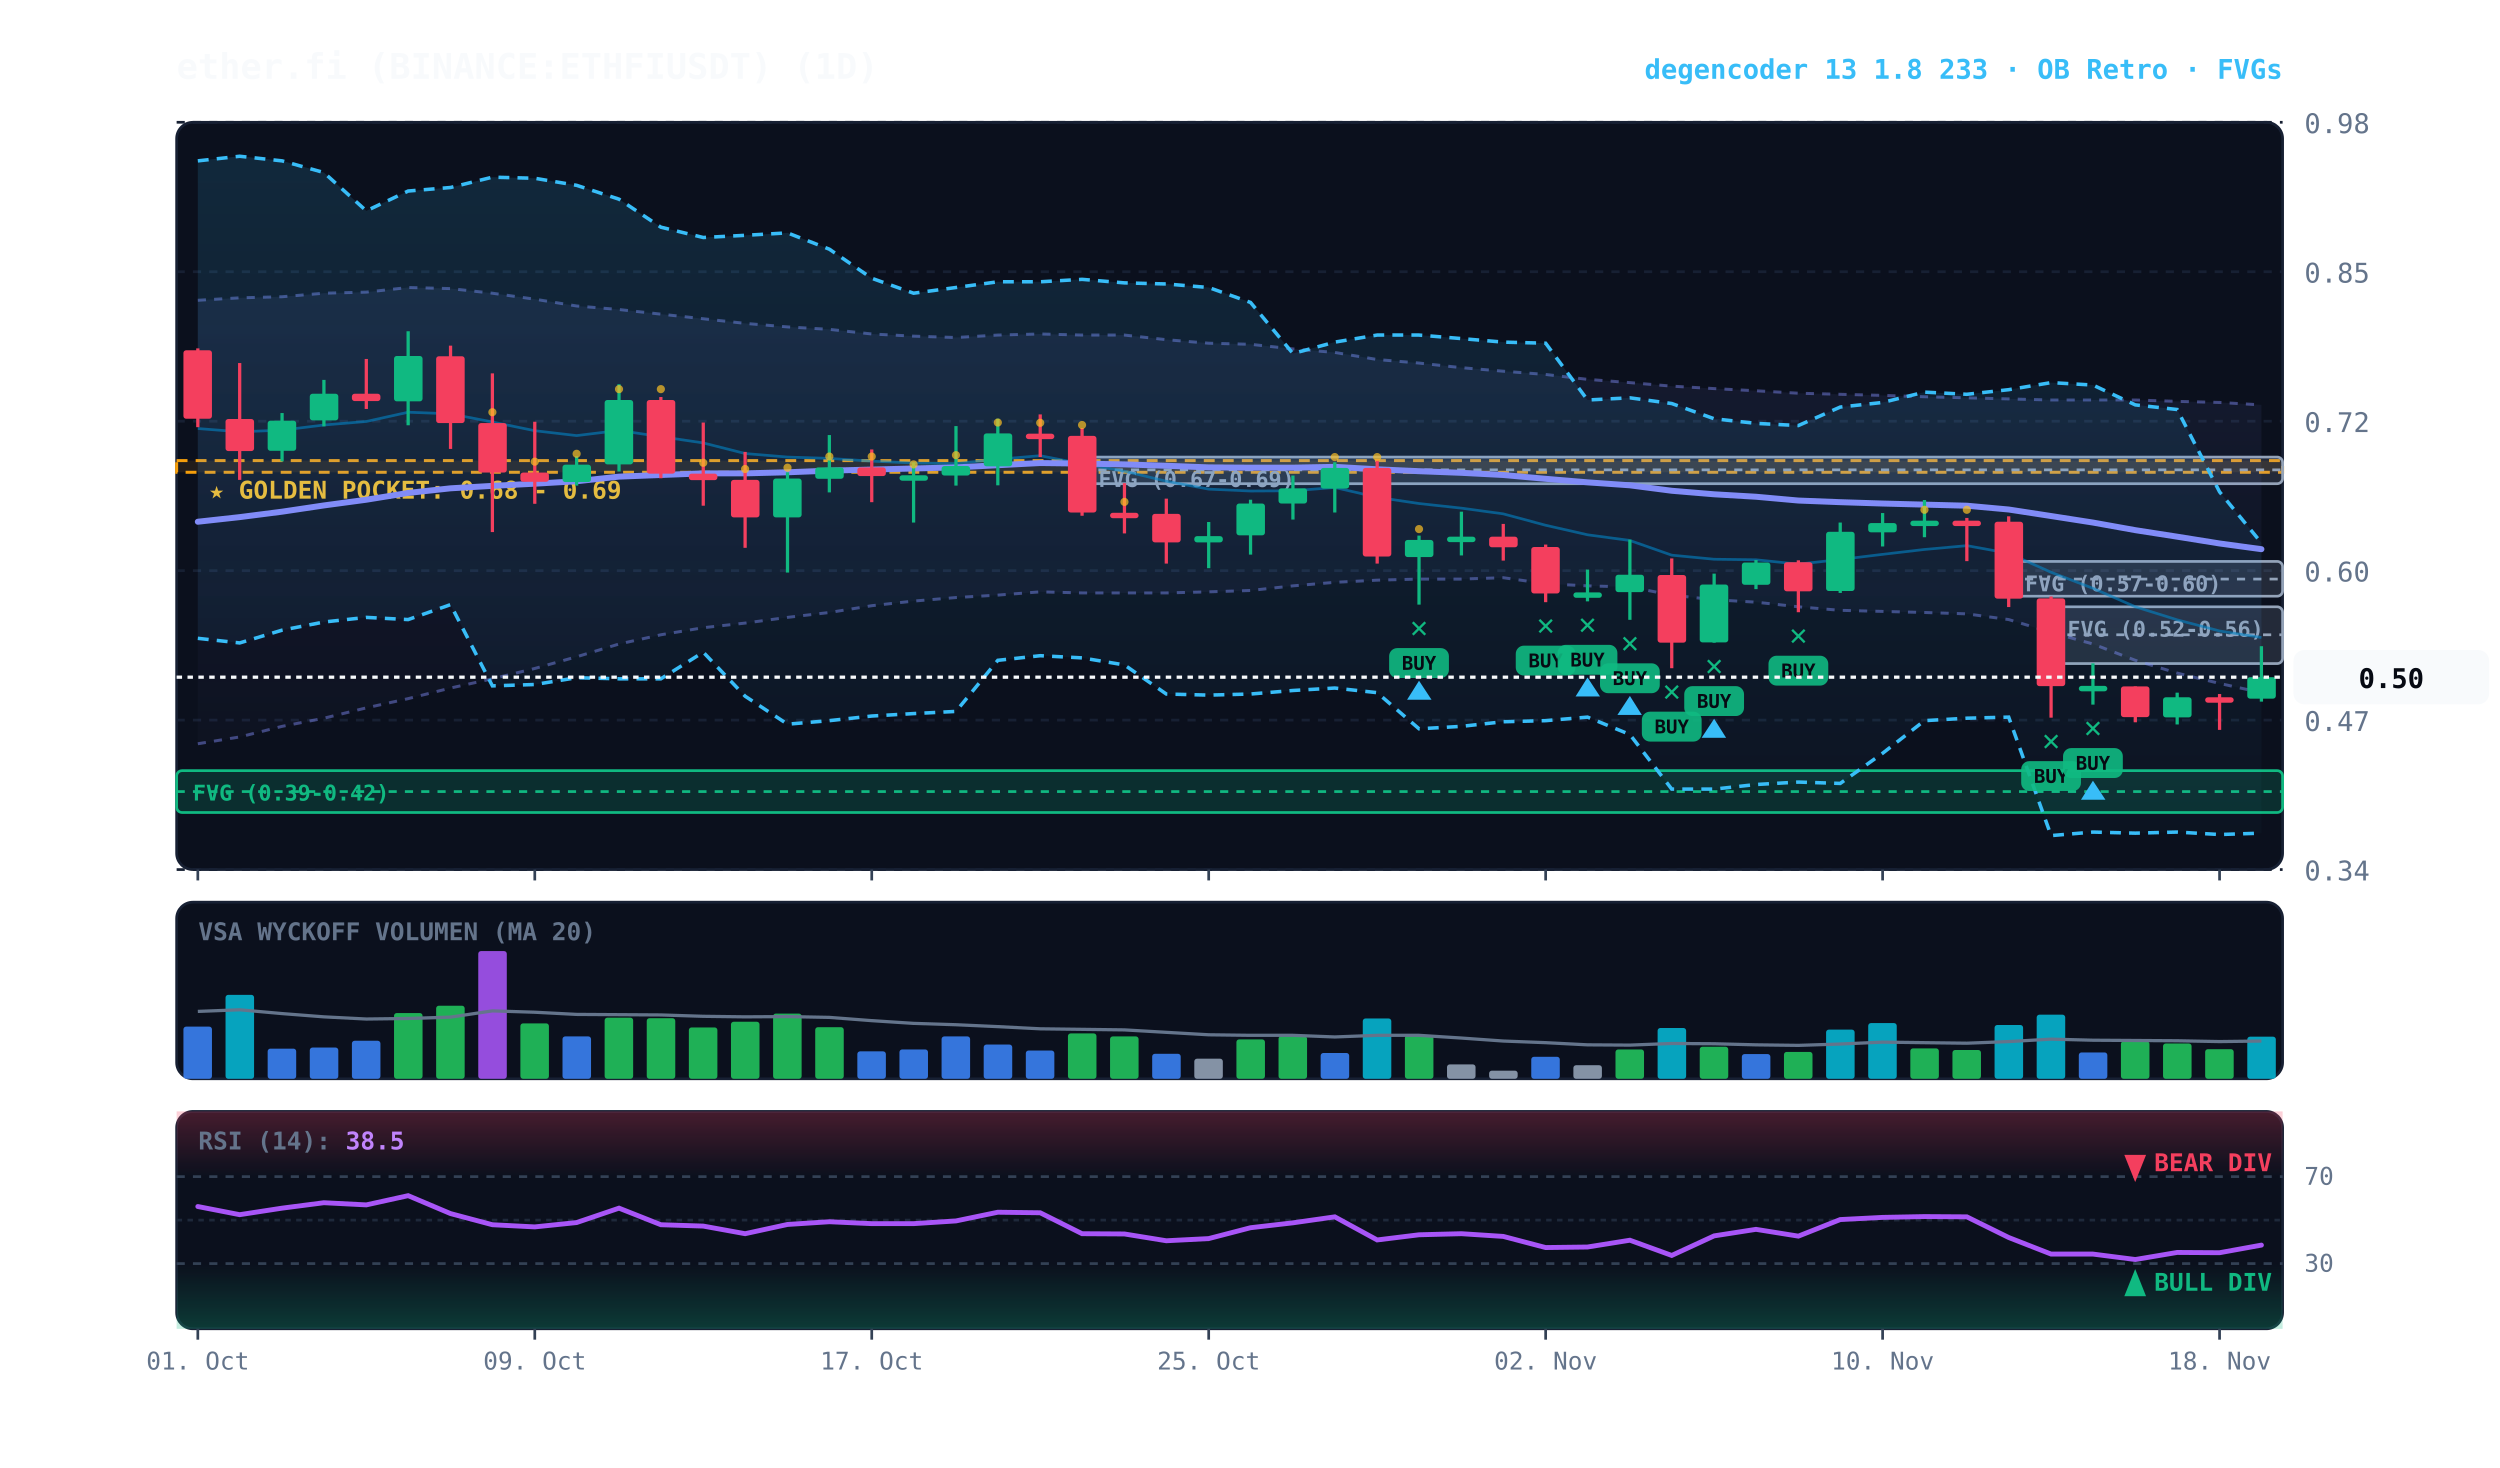
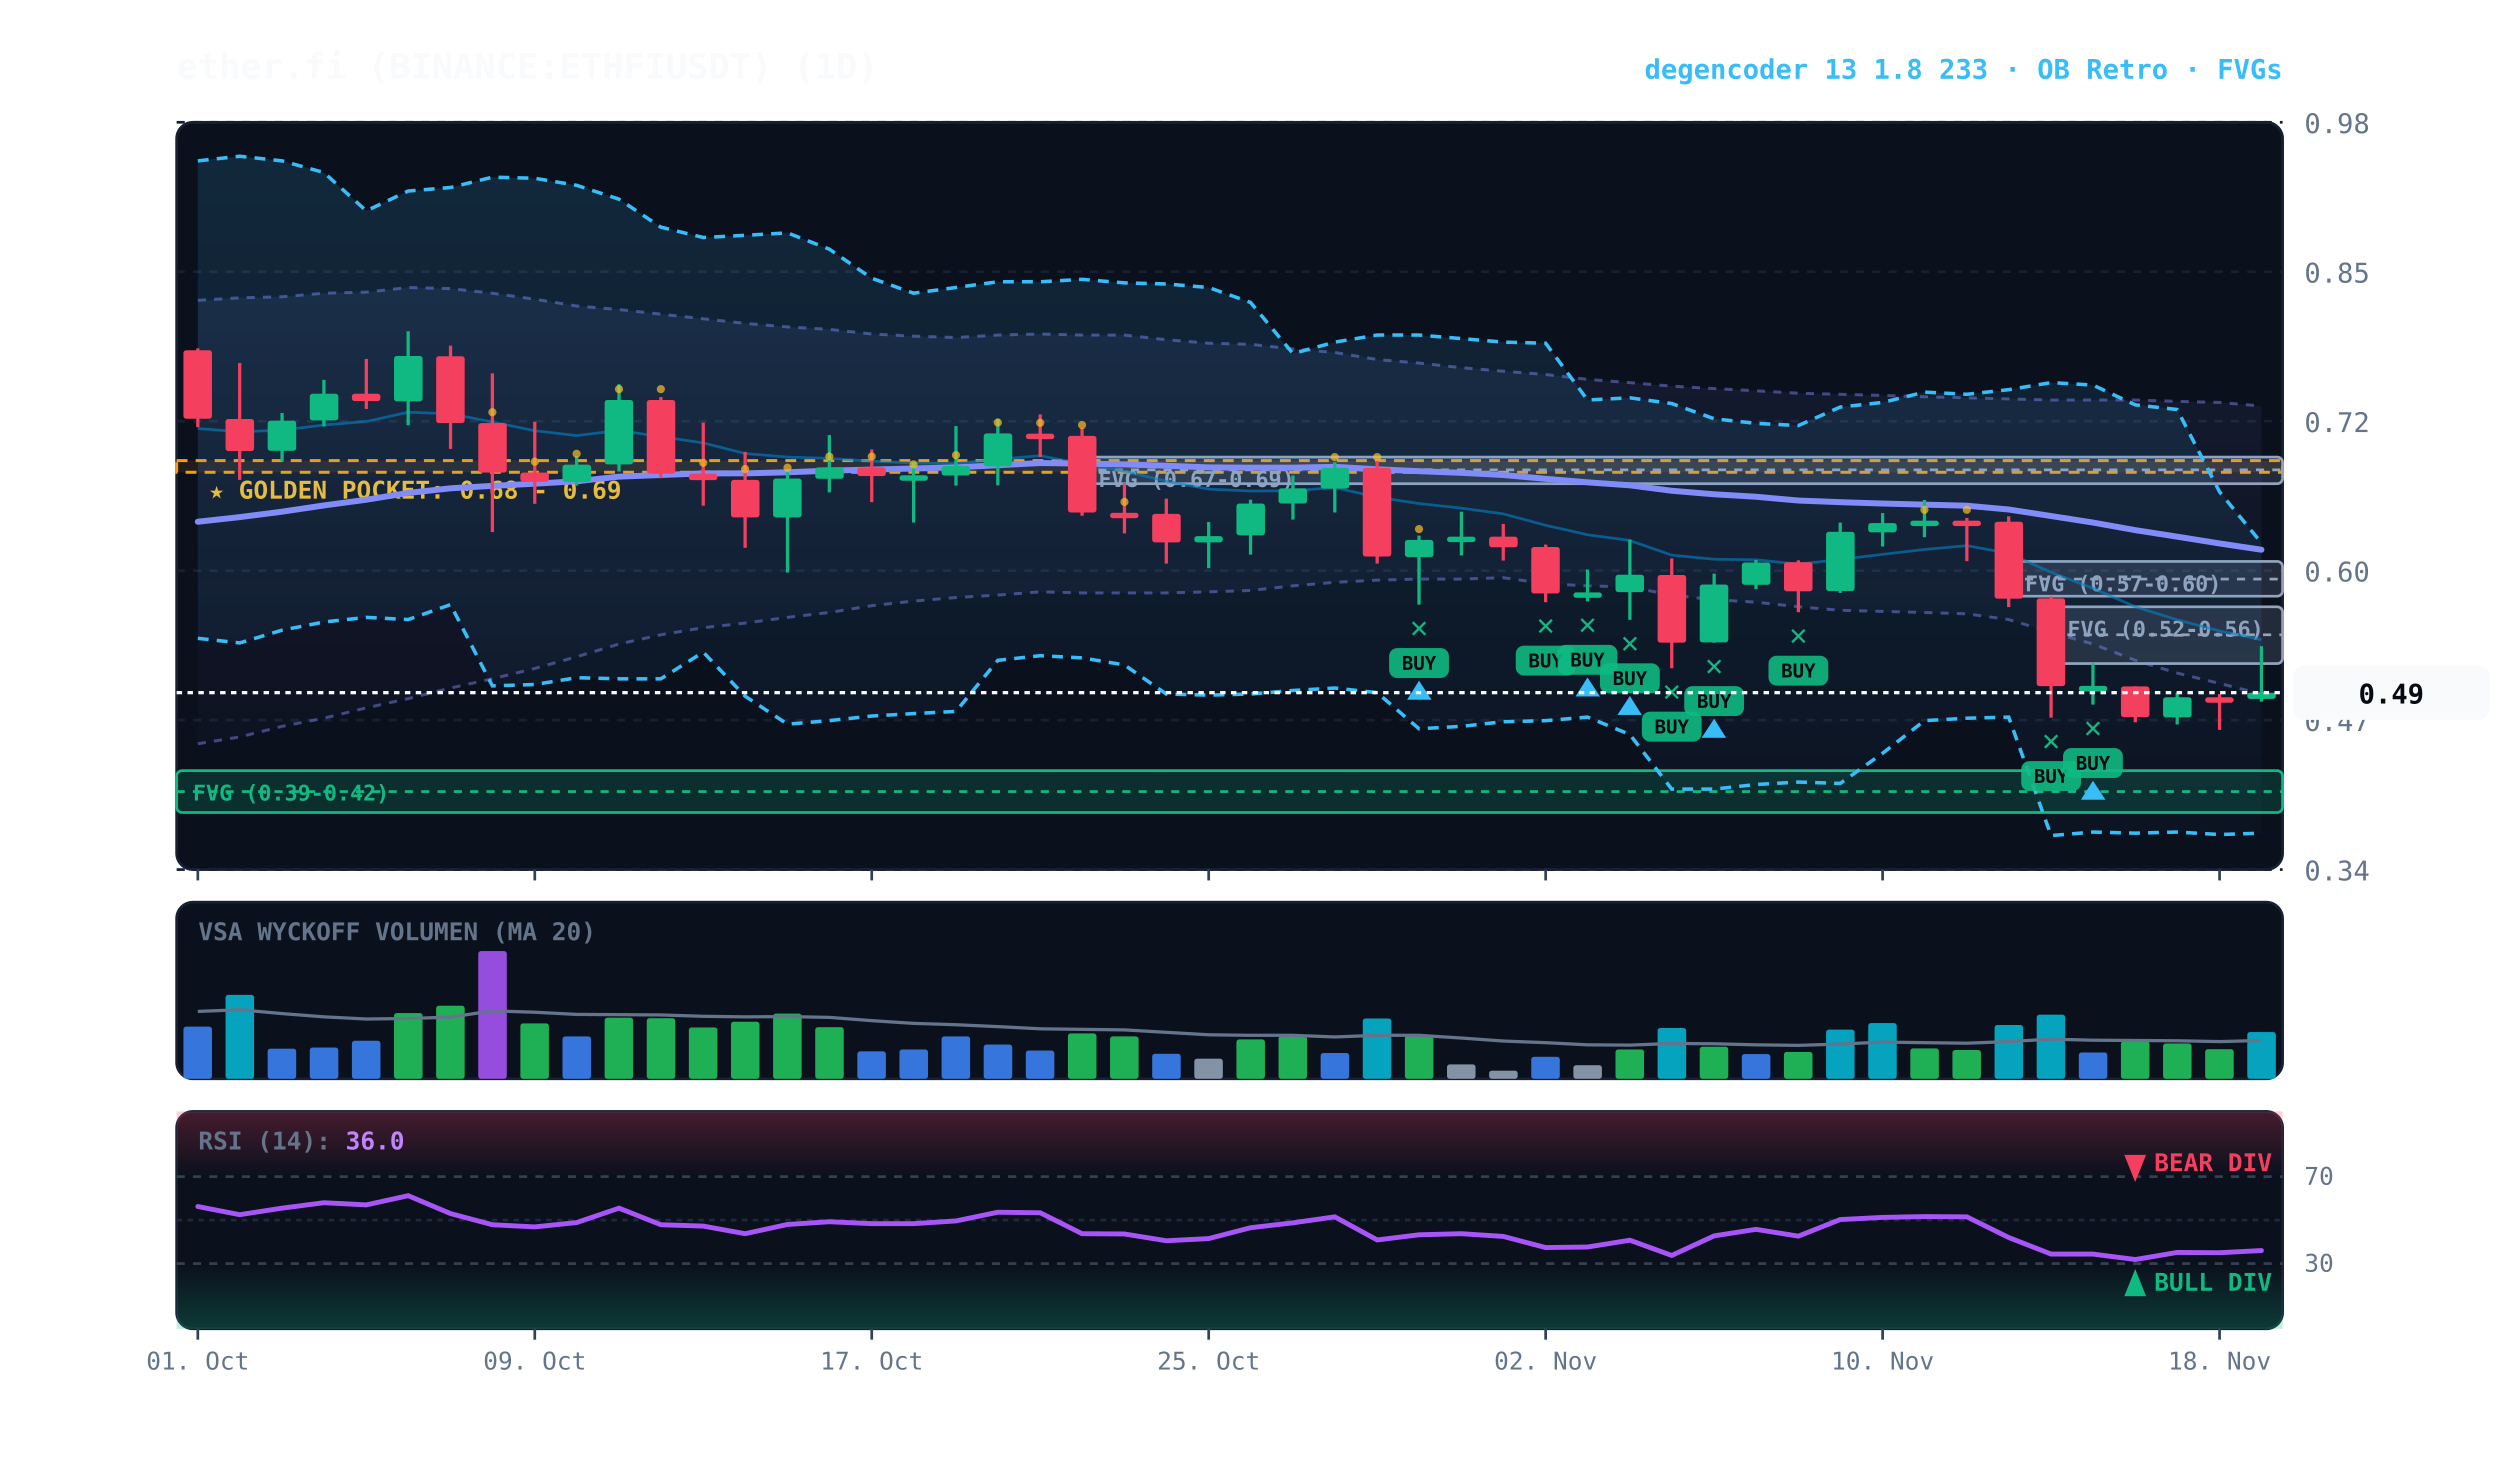
<svg xmlns="http://www.w3.org/2000/svg" viewBox="0 0 920 540" width="100%" height="100%" style="background:#070a13; font-family:'JetBrains Mono', monospace;">
  <defs>
    <linearGradient id="cloud-grad" x1="0%" y1="0%" x2="0%" y2="100%">
      <stop offset="0%" stop-color="#38bdf8" stop-opacity="0.14" />
      <stop offset="100%" stop-color="#38bdf8" stop-opacity="0.02" />
    </linearGradient>
    <linearGradient id="rfe-cloud" x1="0%" y1="0%" x2="0%" y2="100%">
      <stop offset="0%" stop-color="#818cf8" stop-opacity="0.09" />
      <stop offset="100%" stop-color="#818cf8" stop-opacity="0.02" />
    </linearGradient>
    <linearGradient id="rsi-overbought" x1="0%" y1="0%" x2="0%" y2="100%">
      <stop offset="0%" stop-color="#f43f5e" stop-opacity="0.25" />
      <stop offset="100%" stop-color="#f43f5e" stop-opacity="0.0" />
    </linearGradient>
    <linearGradient id="rsi-oversold" x1="0%" y1="0%" x2="0%" y2="100%">
      <stop offset="0%" stop-color="#10b981" stop-opacity="0.0" />
      <stop offset="100%" stop-color="#10b981" stop-opacity="0.25" />
    </linearGradient>
  </defs>
  <rect x="65" y="45" width="775" height="275" fill="#0b101d" rx="6" stroke="#172033" stroke-width="1" />
  <rect x="65" y="332" width="775" height="65" fill="#0b101d" rx="6" stroke="#172033" stroke-width="1" />
  <rect x="65" y="409" width="775" height="80" fill="#0b101d" rx="6" stroke="#172033" stroke-width="1" />
  <line x1="65" y1="320.0" x2="840" y2="320.0" stroke="#172033" stroke-dasharray="3,3" stroke-width="1" />
  <text x="848" y="324.0" fill="#64748b" font-size="10" text-anchor="start">0.34</text>
  <line x1="65" y1="265.0" x2="840" y2="265.0" stroke="#172033" stroke-dasharray="3,3" stroke-width="1" />
  <text x="848" y="269.0" fill="#64748b" font-size="10" text-anchor="start">0.47</text>
  <line x1="65" y1="210.0" x2="840" y2="210.0" stroke="#172033" stroke-dasharray="3,3" stroke-width="1" />
  <text x="848" y="214.0" fill="#64748b" font-size="10" text-anchor="start">0.60</text>
  <line x1="65" y1="155.0" x2="840" y2="155.0" stroke="#172033" stroke-dasharray="3,3" stroke-width="1" />
  <text x="848" y="159.0" fill="#64748b" font-size="10" text-anchor="start">0.72</text>
  <line x1="65" y1="100.0" x2="840" y2="100.0" stroke="#172033" stroke-dasharray="3,3" stroke-width="1" />
  <text x="848" y="104.0" fill="#64748b" font-size="10" text-anchor="start">0.85</text>
  <line x1="65" y1="45.0" x2="840" y2="45.0" stroke="#172033" stroke-dasharray="3,3" stroke-width="1" />
  <text x="848" y="49.0" fill="#64748b" font-size="10" text-anchor="start">0.98</text>
  <rect x="65" y="169.5" width="775" height="4.3" fill="rgba(245, 158, 11, 0.10)" stroke="#f59e0b" stroke-dasharray="4,3" stroke-width="1.1" />
  <text x="77" y="183.5" fill="#fbbf24" font-size="9" font-weight="bold">★ GOLDEN POCKET: 0.68 - 0.69</text>
  <rect x="754.8" y="223.3" width="85.2" height="20.9" fill="rgba(148, 163, 184, 0.18)" stroke="#94a3b8" stroke-width="1" rx="2" />
  <line x1="754.8" y1="233.6" x2="840" y2="233.6" stroke="#94a3b8" stroke-dasharray="3,3" stroke-width="1" />
  <text x="760.8" y="234.3" fill="#94a3b8" font-size="8" font-weight="bold">FVG (0.52-0.56)</text>
  <rect x="739.2" y="206.6" width="100.8" height="12.8" fill="rgba(148, 163, 184, 0.18)" stroke="#94a3b8" stroke-width="1" rx="2" />
  <line x1="739.2" y1="213.1" x2="840" y2="213.1" stroke="#94a3b8" stroke-dasharray="3,3" stroke-width="1" />
  <text x="745.2" y="217.6" fill="#94a3b8" font-size="8" font-weight="bold">FVG (0.57-0.60)</text>
  <rect x="398.2" y="168.2" width="441.8" height="9.8" fill="rgba(148, 163, 184, 0.18)" stroke="#94a3b8" stroke-width="1" rx="2" />
  <line x1="398.2" y1="172.9" x2="840" y2="172.9" stroke="#94a3b8" stroke-dasharray="3,3" stroke-width="1" />
  <text x="404.2" y="179.2" fill="#94a3b8" font-size="8" font-weight="bold">FVG (0.67-0.69)</text>
  <rect x="65.0" y="283.6" width="775.0" height="15.4" fill="rgba(16, 185, 129, 0.18)" stroke="#10b981" stroke-width="1" rx="2" />
  <line x1="65.0" y1="291.3" x2="840" y2="291.3" stroke="#10b981" stroke-dasharray="3,3" stroke-width="1" />
  <text x="71.0" y="294.6" fill="#10b981" font-size="8" font-weight="bold">FVG (0.39-0.42)</text>
-   <polygon points="72.8,110.5 88.2,109.6 103.8,109.2 119.2,107.9 134.8,107.5 150.2,105.8 165.8,106.2 181.2,107.9 196.8,110.1 212.2,112.6 227.8,113.9 243.2,115.6 258.8,117.3 274.2,119.0 289.8,120.3 305.2,121.2 320.8,122.9 336.2,123.7 351.8,124.2 367.2,123.3 382.8,122.9 398.2,123.3 413.8,123.3 429.2,125.0 444.8,126.3 460.2,126.7 475.8,128.4 491.2,129.7 506.8,132.3 522.2,133.6 537.8,135.3 553.2,136.6 568.8,137.8 584.2,139.6 599.8,140.8 615.2,142.1 630.8,143.0 646.2,143.8 661.8,144.7 677.2,145.1 692.8,145.5 708.2,146.0 723.8,146.4 739.2,146.8 754.8,147.2 770.2,147.2 785.8,147.2 801.2,147.7 816.8,148.1 832.2,149.0 832.2,254.9 816.8,251.5 801.2,247.7 785.8,243.0 770.2,237.0 754.8,232.7 739.2,228.0 723.8,225.9 708.2,225.4 692.8,225.0 677.2,224.6 661.8,223.3 646.2,221.6 630.8,220.7 615.2,219.0 599.8,216.0 584.2,215.6 568.8,214.8 553.2,212.6 537.8,213.1 522.2,213.1 506.8,213.5 491.2,214.3 475.8,215.6 460.2,217.3 444.8,217.8 429.2,218.2 413.8,218.2 398.2,218.2 382.8,217.8 367.2,219.0 351.8,219.9 336.2,221.2 320.8,222.9 305.2,225.4 289.8,227.2 274.2,229.3 258.8,231.0 243.2,233.6 227.8,237.0 212.2,241.7 196.8,246.0 181.2,249.8 165.8,253.2 150.2,257.1 134.8,260.5 119.2,264.3 103.8,267.3 88.2,271.2 72.8,273.7" fill="url(#rfe-cloud)" />
-   <polyline points="72.8,110.5 88.2,109.6 103.8,109.2 119.2,107.9 134.8,107.5 150.2,105.8 165.8,106.2 181.2,107.9 196.8,110.1 212.2,112.6 227.8,113.9 243.2,115.6 258.8,117.3 274.2,119.0 289.8,120.3 305.2,121.2 320.8,122.9 336.2,123.7 351.8,124.2 367.2,123.3 382.8,122.9 398.2,123.3 413.8,123.3 429.2,125.0 444.8,126.3 460.2,126.7 475.8,128.4 491.2,129.7 506.8,132.3 522.2,133.6 537.8,135.3 553.2,136.6 568.8,137.8 584.2,139.6 599.8,140.8 615.2,142.1 630.8,143.0 646.2,143.8 661.8,144.7 677.2,145.1 692.8,145.5 708.2,146.0 723.8,146.4 739.2,146.8 754.8,147.2 770.2,147.2 785.8,147.2 801.2,147.7 816.8,148.1 832.2,149.0" fill="none" stroke="#818cf8" stroke-width="1.1" stroke-opacity="0.45" stroke-dasharray="3,3" />
-   <polyline points="72.8,273.7 88.2,271.2 103.8,267.3 119.2,264.3 134.8,260.5 150.2,257.1 165.8,253.2 181.2,249.8 196.8,246.0 212.2,241.7 227.8,237.0 243.2,233.6 258.8,231.0 274.2,229.3 289.8,227.2 305.2,225.4 320.8,222.9 336.2,221.2 351.8,219.9 367.2,219.0 382.8,217.8 398.2,218.2 413.8,218.2 429.2,218.2 444.8,217.8 460.2,217.3 475.8,215.6 491.2,214.3 506.8,213.5 522.2,213.1 537.8,213.1 553.2,212.6 568.8,214.8 584.2,215.6 599.8,216.0 615.2,219.0 630.8,220.7 646.2,221.6 661.8,223.3 677.2,224.6 692.8,225.0 708.2,225.4 723.8,225.9 739.2,228.0 754.8,232.7 770.2,237.0 785.8,243.0 801.2,247.7 816.8,251.5 832.2,254.9" fill="none" stroke="#818cf8" stroke-width="1.1" stroke-opacity="0.45" stroke-dasharray="3,3" />
+   <polygon points="72.8,110.5 88.2,109.6 103.8,109.2 119.2,107.9 134.8,107.5 150.2,105.8 165.8,106.2 181.2,107.9 196.8,110.1 212.2,112.6 227.8,113.9 243.2,115.6 258.8,117.3 274.2,119.0 289.8,120.3 305.2,121.2 320.8,122.9 336.2,123.7 351.8,124.2 367.2,123.3 382.8,122.9 398.2,123.3 413.8,123.3 429.2,125.0 444.8,126.3 460.2,126.7 475.8,128.4 491.2,129.7 506.8,132.3 522.2,133.6 537.8,135.3 553.2,136.6 568.8,137.8 584.2,139.6 599.8,140.8 615.2,142.1 630.8,143.0 646.2,143.8 661.8,144.7 677.2,145.1 692.8,145.5 708.2,146.0 723.8,146.4 739.2,146.8 754.8,147.2 770.2,147.2 785.8,147.2 801.2,147.7 816.8,148.1 832.2,149.4 832.2,255.4 816.8,251.5 801.2,247.7 785.8,243.0 770.2,237.0 754.8,232.7 739.2,228.0 723.8,225.9 708.2,225.4 692.8,225.0 677.2,224.6 661.8,223.3 646.2,221.6 630.8,220.7 615.2,219.0 599.8,216.0 584.2,215.6 568.8,214.8 553.2,212.6 537.8,213.1 522.2,213.1 506.8,213.5 491.2,214.3 475.8,215.6 460.2,217.3 444.8,217.8 429.2,218.2 413.8,218.2 398.2,218.2 382.8,217.8 367.2,219.0 351.8,219.9 336.2,221.2 320.8,222.9 305.2,225.4 289.8,227.2 274.2,229.3 258.8,231.0 243.2,233.6 227.8,237.0 212.2,241.7 196.8,246.0 181.2,249.8 165.8,253.2 150.2,257.1 134.8,260.5 119.2,264.3 103.8,267.3 88.2,271.2 72.8,273.7" fill="url(#rfe-cloud)" />
+   <polyline points="72.8,110.5 88.2,109.6 103.8,109.2 119.2,107.9 134.8,107.5 150.2,105.8 165.8,106.2 181.2,107.9 196.8,110.1 212.2,112.6 227.8,113.9 243.2,115.6 258.8,117.3 274.2,119.0 289.8,120.3 305.2,121.2 320.8,122.9 336.2,123.7 351.8,124.2 367.2,123.3 382.8,122.9 398.2,123.3 413.8,123.3 429.2,125.0 444.8,126.3 460.2,126.7 475.8,128.4 491.2,129.7 506.8,132.3 522.2,133.6 537.8,135.3 553.2,136.6 568.8,137.8 584.2,139.6 599.8,140.8 615.2,142.1 630.8,143.0 646.2,143.8 661.8,144.7 677.2,145.1 692.8,145.5 708.2,146.0 723.8,146.4 739.2,146.8 754.8,147.2 770.2,147.2 785.8,147.2 801.2,147.7 816.8,148.1 832.2,149.4" fill="none" stroke="#818cf8" stroke-width="1.1" stroke-opacity="0.45" stroke-dasharray="3,3" />
+   <polyline points="72.8,273.7 88.2,271.2 103.8,267.3 119.2,264.3 134.8,260.5 150.2,257.1 165.8,253.2 181.2,249.8 196.8,246.0 212.2,241.7 227.8,237.0 243.2,233.6 258.8,231.0 274.2,229.3 289.8,227.2 305.2,225.4 320.8,222.9 336.2,221.2 351.8,219.9 367.2,219.0 382.8,217.8 398.2,218.2 413.8,218.2 429.2,218.2 444.8,217.8 460.2,217.3 475.8,215.6 491.2,214.3 506.8,213.5 522.2,213.1 537.8,213.1 553.2,212.6 568.8,214.8 584.2,215.6 599.8,216.0 615.2,219.0 630.8,220.7 646.2,221.6 661.8,223.3 677.2,224.6 692.8,225.0 708.2,225.4 723.8,225.9 739.2,228.0 754.8,232.7 770.2,237.0 785.8,243.0 801.2,247.7 816.8,251.5 832.2,255.4" fill="none" stroke="#818cf8" stroke-width="1.1" stroke-opacity="0.45" stroke-dasharray="3,3" />
  <polygon points="72.8,59.2 88.2,57.5 103.8,59.2 119.2,63.5 134.8,77.6 150.2,70.3 165.8,69.0 181.2,65.2 196.8,65.6 212.2,68.2 227.8,73.3 243.2,83.6 258.8,87.4 274.2,86.6 289.8,85.7 305.2,91.7 320.8,102.4 336.2,107.9 351.8,105.8 367.2,103.7 382.8,103.7 398.2,102.8 413.8,104.1 429.2,104.5 444.8,105.8 460.2,111.3 475.8,130.1 491.2,125.9 506.8,123.3 522.2,123.3 537.8,124.6 553.2,125.9 568.8,126.3 584.2,147.2 599.8,146.4 615.2,148.5 630.8,154.1 646.2,155.8 661.8,156.6 677.2,149.8 692.8,148.1 708.2,144.3 723.8,145.1 739.2,143.4 754.8,140.8 770.2,141.7 785.8,149.0 801.2,150.7 816.8,181.0 832.2,199.8 832.2,306.6 816.8,307.1 801.2,306.2 785.8,306.6 770.2,306.2 754.8,307.5 739.2,263.9 723.8,264.3 708.2,265.2 692.8,277.2 677.2,288.3 661.8,287.8 646.2,288.7 630.8,290.4 615.2,290.4 599.8,270.3 584.2,263.9 568.8,265.2 553.2,265.6 537.8,267.3 522.2,268.2 506.8,254.9 491.2,253.2 475.8,254.1 460.2,255.4 444.8,255.8 429.2,255.4 413.8,244.7 398.2,242.1 382.8,241.3 367.2,243.0 351.8,261.8 336.2,262.6 320.8,263.5 305.2,265.2 289.8,266.5 274.2,256.2 258.8,240.0 243.2,249.8 227.8,249.8 212.2,249.4 196.8,251.9 181.2,252.4 165.8,222.5 150.2,228.0 134.8,227.2 119.2,228.9 103.8,231.9 88.2,236.6 72.8,234.9" fill="url(#cloud-grad)" />
  <polyline points="72.8,59.2 88.2,57.5 103.8,59.2 119.2,63.5 134.8,77.6 150.2,70.3 165.8,69.0 181.2,65.2 196.8,65.6 212.2,68.2 227.8,73.3 243.2,83.6 258.8,87.4 274.2,86.6 289.8,85.7 305.2,91.7 320.8,102.4 336.2,107.9 351.8,105.8 367.2,103.7 382.8,103.7 398.2,102.8 413.8,104.1 429.2,104.5 444.8,105.8 460.2,111.3 475.8,130.1 491.2,125.9 506.8,123.3 522.2,123.3 537.8,124.6 553.2,125.9 568.8,126.3 584.2,147.2 599.8,146.4 615.2,148.5 630.8,154.1 646.2,155.8 661.8,156.6 677.2,149.8 692.8,148.1 708.2,144.3 723.8,145.1 739.2,143.4 754.8,140.8 770.2,141.7 785.8,149.0 801.2,150.7 816.8,181.0 832.2,199.8" fill="none" stroke="#38bdf8" stroke-width="1.3" stroke-dasharray="4,3" />
  <polyline points="72.8,234.9 88.2,236.6 103.8,231.9 119.2,228.9 134.8,227.2 150.2,228.0 165.8,222.5 181.2,252.4 196.8,251.9 212.2,249.4 227.8,249.8 243.2,249.8 258.8,240.0 274.2,256.2 289.8,266.5 305.2,265.2 320.8,263.5 336.2,262.6 351.8,261.8 367.2,243.0 382.8,241.3 398.2,242.1 413.8,244.7 429.2,255.4 444.8,255.8 460.2,255.4 475.8,254.1 491.2,253.2 506.8,254.9 522.2,268.2 537.8,267.3 553.2,265.6 568.8,265.2 584.2,263.9 599.8,270.3 615.2,290.4 630.8,290.4 646.2,288.7 661.8,287.8 677.2,288.3 692.8,277.2 708.2,265.2 723.8,264.3 739.2,263.9 754.8,307.5 770.2,306.2 785.8,306.6 801.2,306.2 816.8,307.1 832.2,306.6" fill="none" stroke="#38bdf8" stroke-width="1.3" stroke-dasharray="4,3" />
-   <polyline points="72.8,157.7 88.2,158.9 103.8,158.3 119.2,156.4 134.8,155.1 150.2,151.7 165.8,152.3 181.2,155.3 196.8,158.5 212.2,160.3 227.8,158.4 243.2,160.7 258.8,163.0 274.2,166.9 289.8,168.2 305.2,168.7 320.8,169.7 336.2,170.4 351.8,170.6 367.2,169.0 382.8,167.7 398.2,170.7 413.8,173.4 429.2,177.1 444.8,180.0 460.2,180.7 475.8,180.6 491.2,179.4 506.8,183.0 522.2,185.3 537.8,187.0 553.2,189.1 568.8,193.3 584.2,196.8 599.8,198.9 615.2,204.3 630.8,205.8 646.2,206.0 661.8,207.6 677.2,205.9 692.8,204.0 708.2,202.2 723.8,200.8 739.2,203.6 754.8,210.6 770.2,216.5 785.8,223.3 801.2,228.1 816.8,232.2 832.2,234.6" fill="none" stroke="#0284c7" stroke-width="1.0" stroke-opacity="0.6" />
-   <polyline points="72.8,192.0 88.2,190.3 103.8,188.3 119.2,186.0 134.8,183.9 150.2,181.4 165.8,179.7 181.2,178.8 196.8,178.0 212.2,177.1 227.8,175.4 243.2,174.8 258.8,174.2 274.2,174.2 289.8,173.8 305.2,173.2 320.8,172.8 336.2,172.4 351.8,172.0 367.2,171.2 382.8,170.4 398.2,170.6 413.8,170.9 429.2,171.4 444.8,172.0 460.2,172.1 475.8,172.1 491.2,171.8 506.8,172.7 522.2,173.4 537.8,174.0 553.2,174.8 568.8,176.2 584.2,177.5 599.8,178.6 615.2,180.6 630.8,181.9 646.2,182.8 661.8,184.2 677.2,184.8 692.8,185.3 708.2,185.7 723.8,186.1 739.2,187.5 754.8,189.9 770.2,192.3 785.8,195.1 801.2,197.5 816.8,200.0 832.2,202.1" fill="none" stroke="#818cf8" stroke-width="2.2" stroke-linecap="round" />
+   <polyline points="72.8,157.7 88.2,158.9 103.8,158.3 119.2,156.4 134.8,155.1 150.2,151.7 165.8,152.3 181.2,155.3 196.8,158.5 212.2,160.3 227.8,158.4 243.2,160.7 258.8,163.0 274.2,166.9 289.8,168.2 305.2,168.7 320.8,169.7 336.2,170.4 351.8,170.6 367.2,169.0 382.8,167.7 398.2,170.7 413.8,173.4 429.2,177.1 444.8,180.0 460.2,180.7 475.8,180.6 491.2,179.4 506.8,183.0 522.2,185.3 537.8,187.0 553.2,189.1 568.8,193.3 584.2,196.8 599.8,198.9 615.2,204.3 630.8,205.8 646.2,206.0 661.8,207.6 677.2,205.9 692.8,204.0 708.2,202.2 723.8,200.8 739.2,203.6 754.8,210.6 770.2,216.5 785.8,223.3 801.2,228.1 816.8,232.2 832.2,235.4" fill="none" stroke="#0284c7" stroke-width="1.0" stroke-opacity="0.6" />
+   <polyline points="72.8,192.0 88.2,190.3 103.8,188.3 119.2,186.0 134.8,183.9 150.2,181.4 165.8,179.7 181.2,178.8 196.8,178.0 212.2,177.1 227.8,175.4 243.2,174.8 258.8,174.2 274.2,174.2 289.8,173.8 305.2,173.2 320.8,172.8 336.2,172.4 351.8,172.0 367.2,171.2 382.8,170.4 398.2,170.6 413.8,170.9 429.2,171.4 444.8,172.0 460.2,172.1 475.8,172.1 491.2,171.8 506.8,172.7 522.2,173.4 537.8,174.0 553.2,174.8 568.8,176.2 584.2,177.5 599.8,178.6 615.2,180.6 630.8,181.9 646.2,182.8 661.8,184.2 677.2,184.8 692.8,185.3 708.2,185.7 723.8,186.1 739.2,187.5 754.8,189.9 770.2,192.3 785.8,195.1 801.2,197.5 816.8,200.0 832.2,202.3" fill="none" stroke="#818cf8" stroke-width="2.2" stroke-linecap="round" />
  <line x1="72.8" y1="128.2" x2="72.8" y2="157.2" stroke="#f43f5e" stroke-width="1.2" />
  <rect x="67.5" y="128.9" width="10.5" height="25.2" fill="#f43f5e" rx="1" />
  <line x1="88.2" y1="133.6" x2="88.2" y2="176.6" stroke="#f43f5e" stroke-width="1.2" />
  <rect x="83.0" y="154.2" width="10.5" height="11.8" fill="#f43f5e" rx="1" />
  <line x1="103.8" y1="152.0" x2="103.8" y2="169.8" stroke="#10b981" stroke-width="1.2" />
  <rect x="98.5" y="154.8" width="10.5" height="11.1" fill="#10b981" rx="1" />
  <line x1="119.2" y1="139.8" x2="119.2" y2="156.9" stroke="#10b981" stroke-width="1.2" />
  <rect x="114.0" y="144.9" width="10.5" height="9.8" fill="#10b981" rx="1" />
  <line x1="134.8" y1="132.1" x2="134.8" y2="150.5" stroke="#f43f5e" stroke-width="1.2" />
  <rect x="129.5" y="144.9" width="10.5" height="2.7" fill="#f43f5e" rx="1" />
  <line x1="150.2" y1="121.9" x2="150.2" y2="156.5" stroke="#10b981" stroke-width="1.2" />
  <rect x="145.0" y="131.0" width="10.5" height="16.7" fill="#10b981" rx="1" />
  <line x1="165.8" y1="127.2" x2="165.8" y2="165.2" stroke="#f43f5e" stroke-width="1.2" />
  <rect x="160.5" y="131.1" width="10.5" height="24.6" fill="#f43f5e" rx="1" />
  <line x1="181.2" y1="137.4" x2="181.2" y2="195.8" stroke="#f43f5e" stroke-width="1.2" />
  <rect x="176.0" y="155.7" width="10.5" height="18.2" fill="#f43f5e" rx="1" />
  <circle cx="181.2" cy="151.7" r="1.5" fill="#fbbf24" opacity="0.7" />
  <line x1="196.8" y1="155.2" x2="196.8" y2="185.4" stroke="#f43f5e" stroke-width="1.2" />
  <rect x="191.5" y="173.9" width="10.5" height="3.4" fill="#f43f5e" rx="1" />
  <circle cx="196.8" cy="169.9" r="1.5" fill="#fbbf24" opacity="0.7" />
  <line x1="212.2" y1="167.9" x2="212.2" y2="178.7" stroke="#10b981" stroke-width="1.2" />
  <rect x="207.0" y="171.0" width="10.5" height="6.4" fill="#10b981" rx="1" />
  <circle cx="212.2" cy="167.0" r="1.5" fill="#fbbf24" opacity="0.7" />
  <line x1="227.8" y1="141.4" x2="227.8" y2="173.5" stroke="#10b981" stroke-width="1.2" />
  <rect x="222.5" y="147.2" width="10.5" height="23.7" fill="#10b981" rx="1" />
  <circle cx="227.8" cy="143.2" r="1.5" fill="#fbbf24" opacity="0.7" />
  <line x1="243.2" y1="146.1" x2="243.2" y2="176.0" stroke="#f43f5e" stroke-width="1.2" />
  <rect x="238.0" y="147.2" width="10.5" height="27.1" fill="#f43f5e" rx="1" />
  <circle cx="243.2" cy="143.2" r="1.5" fill="#fbbf24" opacity="0.7" />
  <line x1="258.8" y1="155.5" x2="258.8" y2="186.1" stroke="#f43f5e" stroke-width="1.2" />
  <rect x="253.5" y="174.3" width="10.5" height="2.4" fill="#f43f5e" rx="1" />
  <circle cx="258.8" cy="170.3" r="1.5" fill="#fbbf24" opacity="0.7" />
  <line x1="274.2" y1="166.3" x2="274.2" y2="201.6" stroke="#f43f5e" stroke-width="1.2" />
  <rect x="269.0" y="176.6" width="10.5" height="13.8" fill="#f43f5e" rx="1" />
  <circle cx="274.2" cy="172.6" r="1.5" fill="#fbbf24" opacity="0.7" />
  <line x1="289.8" y1="173.8" x2="289.8" y2="210.7" stroke="#10b981" stroke-width="1.2" />
  <rect x="284.5" y="176.1" width="10.5" height="14.3" fill="#10b981" rx="1" />
  <circle cx="289.8" cy="172.1" r="1.5" fill="#fbbf24" opacity="0.7" />
  <line x1="305.2" y1="160.1" x2="305.2" y2="181.2" stroke="#10b981" stroke-width="1.2" />
  <rect x="300.0" y="172.0" width="10.5" height="4.2" fill="#10b981" rx="1" />
  <circle cx="305.2" cy="168.0" r="1.5" fill="#fbbf24" opacity="0.7" />
  <line x1="320.8" y1="165.4" x2="320.8" y2="184.8" stroke="#f43f5e" stroke-width="1.2" />
  <rect x="315.5" y="172.0" width="10.5" height="3.2" fill="#f43f5e" rx="1" />
  <circle cx="320.8" cy="168.0" r="1.5" fill="#fbbf24" opacity="0.7" />
  <line x1="336.2" y1="170.2" x2="336.2" y2="192.3" stroke="#10b981" stroke-width="1.2" />
  <rect x="331.0" y="174.9" width="10.5" height="2.0" fill="#10b981" rx="1" />
  <circle cx="336.2" cy="170.9" r="1.5" fill="#fbbf24" opacity="0.7" />
  <line x1="351.8" y1="156.8" x2="351.8" y2="178.7" stroke="#10b981" stroke-width="1.2" />
  <rect x="346.5" y="171.5" width="10.5" height="3.5" fill="#10b981" rx="1" />
  <circle cx="351.8" cy="167.5" r="1.5" fill="#fbbf24" opacity="0.7" />
  <line x1="367.2" y1="154.1" x2="367.2" y2="178.6" stroke="#10b981" stroke-width="1.2" />
  <rect x="362.0" y="159.5" width="10.5" height="12.1" fill="#10b981" rx="1" />
  <circle cx="367.2" cy="155.5" r="1.5" fill="#fbbf24" opacity="0.7" />
  <line x1="382.8" y1="152.5" x2="382.8" y2="168.2" stroke="#f43f5e" stroke-width="1.2" />
  <rect x="377.5" y="159.6" width="10.5" height="2.0" fill="#f43f5e" rx="1" />
  <circle cx="382.8" cy="155.6" r="1.5" fill="#fbbf24" opacity="0.7" />
  <line x1="398.2" y1="157.5" x2="398.2" y2="189.8" stroke="#f43f5e" stroke-width="1.2" />
  <rect x="393.0" y="160.4" width="10.5" height="28.2" fill="#f43f5e" rx="1" />
  <circle cx="398.2" cy="156.4" r="1.5" fill="#fbbf24" opacity="0.7" />
  <line x1="413.8" y1="177.8" x2="413.8" y2="196.3" stroke="#f43f5e" stroke-width="1.2" />
  <rect x="408.5" y="188.7" width="10.5" height="2.0" fill="#f43f5e" rx="1" />
  <circle cx="413.8" cy="184.7" r="1.5" fill="#fbbf24" opacity="0.7" />
  <line x1="429.2" y1="183.5" x2="429.2" y2="207.4" stroke="#f43f5e" stroke-width="1.2" />
  <rect x="424.0" y="189.1" width="10.5" height="10.5" fill="#f43f5e" rx="1" />
  <line x1="444.8" y1="192.1" x2="444.8" y2="209.1" stroke="#10b981" stroke-width="1.2" />
  <rect x="439.5" y="197.3" width="10.5" height="2.3" fill="#10b981" rx="1" />
  <line x1="460.2" y1="183.9" x2="460.2" y2="204.1" stroke="#10b981" stroke-width="1.2" />
  <rect x="455.0" y="185.3" width="10.5" height="11.7" fill="#10b981" rx="1" />
  <line x1="475.8" y1="175.0" x2="475.8" y2="191.2" stroke="#10b981" stroke-width="1.2" />
  <rect x="470.5" y="179.7" width="10.5" height="5.6" fill="#10b981" rx="1" />
  <line x1="491.2" y1="170.1" x2="491.2" y2="188.6" stroke="#10b981" stroke-width="1.2" />
  <rect x="486.0" y="172.2" width="10.5" height="7.6" fill="#10b981" rx="1" />
  <circle cx="491.2" cy="168.2" r="1.5" fill="#fbbf24" opacity="0.7" />
  <line x1="506.8" y1="169.1" x2="506.8" y2="207.4" stroke="#f43f5e" stroke-width="1.2" />
  <rect x="501.5" y="172.2" width="10.5" height="32.6" fill="#f43f5e" rx="1" />
  <circle cx="506.8" cy="168.2" r="1.5" fill="#fbbf24" opacity="0.7" />
  <line x1="522.2" y1="197.1" x2="522.2" y2="222.5" stroke="#10b981" stroke-width="1.2" />
  <rect x="517.0" y="198.7" width="10.5" height="6.3" fill="#10b981" rx="1" />
  <text x="522.2" y="234.5" fill="#10b981" font-size="11" font-weight="bold" text-anchor="middle">✕</text>
  <rect x="511.2" y="238.5" width="22" height="11" fill="#10b981" rx="3" opacity="0.9" />
  <text x="522.2" y="246.5" fill="#070a13" font-size="7" font-weight="bold" text-anchor="middle">BUY</text>
  <polygon points="522.2,250.5 517.8,257.5 526.8,257.5" fill="#38bdf8" />
  <circle cx="522.2" cy="194.7" r="1.5" fill="#fbbf24" opacity="0.7" />
  <line x1="537.8" y1="188.3" x2="537.8" y2="204.4" stroke="#10b981" stroke-width="1.2" />
  <rect x="532.5" y="197.5" width="10.5" height="2.0" fill="#10b981" rx="1" />
  <line x1="553.2" y1="192.8" x2="553.2" y2="206.3" stroke="#f43f5e" stroke-width="1.2" />
  <rect x="548.0" y="197.5" width="10.5" height="3.9" fill="#f43f5e" rx="1" />
  <line x1="568.8" y1="200.4" x2="568.8" y2="221.6" stroke="#f43f5e" stroke-width="1.2" />
  <rect x="563.5" y="201.3" width="10.5" height="17.1" fill="#f43f5e" rx="1" />
  <text x="568.8" y="233.6" fill="#10b981" font-size="11" font-weight="bold" text-anchor="middle">✕</text>
  <rect x="557.8" y="237.6" width="22" height="11" fill="#10b981" rx="3" opacity="0.9" />
  <text x="568.8" y="245.6" fill="#070a13" font-size="7" font-weight="bold" text-anchor="middle">BUY</text>
  <line x1="584.2" y1="209.6" x2="584.2" y2="221.3" stroke="#10b981" stroke-width="1.2" />
  <rect x="579.0" y="218.0" width="10.5" height="2.0" fill="#10b981" rx="1" />
  <text x="584.2" y="233.3" fill="#10b981" font-size="11" font-weight="bold" text-anchor="middle">✕</text>
  <rect x="573.2" y="237.3" width="22" height="11" fill="#10b981" rx="3" opacity="0.9" />
  <text x="584.2" y="245.3" fill="#070a13" font-size="7" font-weight="bold" text-anchor="middle">BUY</text>
  <polygon points="584.2,249.3 579.8,256.3 588.8,256.3" fill="#38bdf8" />
  <line x1="599.8" y1="198.6" x2="599.8" y2="228.1" stroke="#10b981" stroke-width="1.2" />
  <rect x="594.5" y="211.5" width="10.5" height="6.4" fill="#10b981" rx="1" />
  <text x="599.8" y="240.1" fill="#10b981" font-size="11" font-weight="bold" text-anchor="middle">✕</text>
  <rect x="588.8" y="244.1" width="22" height="11" fill="#10b981" rx="3" opacity="0.9" />
  <text x="599.8" y="252.1" fill="#070a13" font-size="7" font-weight="bold" text-anchor="middle">BUY</text>
  <polygon points="599.8,256.1 595.2,263.1 604.2,263.1" fill="#38bdf8" />
  <line x1="615.2" y1="205.5" x2="615.2" y2="245.9" stroke="#f43f5e" stroke-width="1.2" />
  <rect x="610.0" y="211.6" width="10.5" height="24.9" fill="#f43f5e" rx="1" />
  <text x="615.2" y="257.9" fill="#10b981" font-size="11" font-weight="bold" text-anchor="middle">✕</text>
  <rect x="604.2" y="261.9" width="22" height="11" fill="#10b981" rx="3" opacity="0.9" />
  <text x="615.2" y="269.9" fill="#070a13" font-size="7" font-weight="bold" text-anchor="middle">BUY</text>
  <line x1="630.8" y1="211.1" x2="630.8" y2="236.5" stroke="#10b981" stroke-width="1.2" />
  <rect x="625.5" y="215.1" width="10.5" height="21.3" fill="#10b981" rx="1" />
  <text x="630.8" y="248.5" fill="#10b981" font-size="11" font-weight="bold" text-anchor="middle">✕</text>
  <rect x="619.8" y="252.5" width="22" height="11" fill="#10b981" rx="3" opacity="0.9" />
  <text x="630.8" y="260.5" fill="#070a13" font-size="7" font-weight="bold" text-anchor="middle">BUY</text>
  <polygon points="630.8,264.5 626.2,271.5 635.2,271.5" fill="#38bdf8" />
  <line x1="646.2" y1="206.1" x2="646.2" y2="216.8" stroke="#10b981" stroke-width="1.2" />
  <rect x="641.0" y="207.0" width="10.5" height="8.2" fill="#10b981" rx="1" />
  <line x1="661.8" y1="206.2" x2="661.8" y2="225.3" stroke="#f43f5e" stroke-width="1.2" />
  <rect x="656.5" y="206.9" width="10.5" height="10.7" fill="#f43f5e" rx="1" />
  <text x="661.8" y="237.3" fill="#10b981" font-size="11" font-weight="bold" text-anchor="middle">✕</text>
  <rect x="650.8" y="241.3" width="22" height="11" fill="#10b981" rx="3" opacity="0.9" />
  <text x="661.8" y="249.3" fill="#070a13" font-size="7" font-weight="bold" text-anchor="middle">BUY</text>
  <line x1="677.2" y1="192.3" x2="677.2" y2="218.2" stroke="#10b981" stroke-width="1.2" />
  <rect x="672.0" y="195.7" width="10.5" height="21.8" fill="#10b981" rx="1" />
  <line x1="692.8" y1="188.8" x2="692.8" y2="201.1" stroke="#10b981" stroke-width="1.2" />
  <rect x="687.5" y="192.5" width="10.5" height="3.4" fill="#10b981" rx="1" />
  <line x1="708.2" y1="184.0" x2="708.2" y2="197.7" stroke="#10b981" stroke-width="1.2" />
  <rect x="703.0" y="191.6" width="10.5" height="2.0" fill="#10b981" rx="1" />
  <circle cx="708.2" cy="187.6" r="1.5" fill="#fbbf24" opacity="0.7" />
  <line x1="723.8" y1="190.6" x2="723.8" y2="206.5" stroke="#f43f5e" stroke-width="1.2" />
  <rect x="718.5" y="191.6" width="10.5" height="2.0" fill="#f43f5e" rx="1" />
  <circle cx="723.8" cy="187.6" r="1.5" fill="#fbbf24" opacity="0.7" />
  <line x1="739.2" y1="190.0" x2="739.2" y2="223.4" stroke="#f43f5e" stroke-width="1.2" />
  <rect x="734.0" y="192.0" width="10.5" height="28.3" fill="#f43f5e" rx="1" />
  <line x1="754.8" y1="219.5" x2="754.8" y2="264.1" stroke="#f43f5e" stroke-width="1.2" />
  <rect x="749.5" y="220.2" width="10.5" height="32.3" fill="#f43f5e" rx="1" />
  <text x="754.8" y="276.1" fill="#10b981" font-size="11" font-weight="bold" text-anchor="middle">✕</text>
  <rect x="743.8" y="280.1" width="22" height="11" fill="#10b981" rx="3" opacity="0.9" />
  <text x="754.8" y="288.1" fill="#070a13" font-size="7" font-weight="bold" text-anchor="middle">BUY</text>
  <line x1="770.2" y1="244.1" x2="770.2" y2="259.3" stroke="#10b981" stroke-width="1.2" />
  <rect x="765.0" y="252.4" width="10.5" height="2.0" fill="#10b981" rx="1" />
  <text x="770.2" y="271.3" fill="#10b981" font-size="11" font-weight="bold" text-anchor="middle">✕</text>
  <rect x="759.2" y="275.3" width="22" height="11" fill="#10b981" rx="3" opacity="0.9" />
  <text x="770.2" y="283.3" fill="#070a13" font-size="7" font-weight="bold" text-anchor="middle">BUY</text>
  <polygon points="770.2,287.3 765.8,294.3 774.8,294.3" fill="#38bdf8" />
  <line x1="785.8" y1="252.6" x2="785.8" y2="265.8" stroke="#f43f5e" stroke-width="1.2" />
  <rect x="780.5" y="252.6" width="10.5" height="11.3" fill="#f43f5e" rx="1" />
  <line x1="801.2" y1="254.9" x2="801.2" y2="266.6" stroke="#10b981" stroke-width="1.2" />
  <rect x="796.0" y="256.6" width="10.5" height="7.4" fill="#10b981" rx="1" />
  <line x1="816.8" y1="255.4" x2="816.8" y2="268.6" stroke="#f43f5e" stroke-width="1.2" />
  <rect x="811.5" y="256.6" width="10.5" height="2.0" fill="#f43f5e" rx="1" />
  <line x1="832.2" y1="237.8" x2="832.2" y2="258.2" stroke="#10b981" stroke-width="1.2" />
-   <rect x="827.0" y="249.2" width="10.5" height="7.9" fill="#10b981" rx="1" />
-   <line x1="65" y1="249.2" x2="840" y2="249.2" stroke="#f8fafc" stroke-width="1.2" stroke-dasharray="2,2" />
-   <rect x="844" y="239.2" width="72" height="20" fill="#f8fafc" rx="4" />
-   <text x="880" y="253.2" fill="#070a13" font-size="10" font-weight="bold" text-anchor="middle">0.50</text>
+   <rect x="827.0" y="254.9" width="10.5" height="2.3" fill="#10b981" rx="1" />
+   <line x1="65" y1="254.9" x2="840" y2="254.9" stroke="#f8fafc" stroke-width="1.2" stroke-dasharray="2,2" />
+   <rect x="844" y="244.9" width="72" height="20" fill="#f8fafc" rx="4" />
+   <text x="880" y="258.9" fill="#070a13" font-size="10" font-weight="bold" text-anchor="middle">0.49</text>
  <text x="73" y="346" fill="#64748b" font-size="9" font-weight="bold">VSA WYCKOFF VOLUMEN (MA 20)</text>
  <rect x="67.5" y="377.8" width="10.5" height="19.2" fill="#3b82f6" opacity="0.88" rx="1" />
  <rect x="83.0" y="366.1" width="10.5" height="30.9" fill="#06b6d4" opacity="0.88" rx="1" />
  <rect x="98.5" y="385.9" width="10.5" height="11.1" fill="#3b82f6" opacity="0.88" rx="1" />
  <rect x="114.0" y="385.5" width="10.5" height="11.5" fill="#3b82f6" opacity="0.88" rx="1" />
  <rect x="129.5" y="383.0" width="10.5" height="14.0" fill="#3b82f6" opacity="0.88" rx="1" />
  <rect x="145.0" y="372.8" width="10.5" height="24.2" fill="#22c55e" opacity="0.88" rx="1" />
  <rect x="160.5" y="370.1" width="10.5" height="26.9" fill="#22c55e" opacity="0.88" rx="1" />
  <rect x="176.0" y="350.0" width="10.5" height="47.0" fill="#a855f7" opacity="0.88" rx="1" />
  <rect x="191.5" y="376.6" width="10.5" height="20.4" fill="#22c55e" opacity="0.88" rx="1" />
  <rect x="207.0" y="381.4" width="10.5" height="15.6" fill="#3b82f6" opacity="0.88" rx="1" />
  <rect x="222.5" y="374.5" width="10.5" height="22.5" fill="#22c55e" opacity="0.88" rx="1" />
  <rect x="238.0" y="374.7" width="10.5" height="22.3" fill="#22c55e" opacity="0.88" rx="1" />
  <rect x="253.5" y="378.1" width="10.5" height="18.9" fill="#22c55e" opacity="0.88" rx="1" />
  <rect x="269.0" y="376.0" width="10.5" height="21.0" fill="#22c55e" opacity="0.88" rx="1" />
  <rect x="284.5" y="373.0" width="10.5" height="24.0" fill="#22c55e" opacity="0.88" rx="1" />
  <rect x="300.0" y="378.0" width="10.5" height="19.0" fill="#22c55e" opacity="0.88" rx="1" />
  <rect x="315.5" y="386.9" width="10.5" height="10.1" fill="#3b82f6" opacity="0.88" rx="1" />
  <rect x="331.0" y="386.2" width="10.5" height="10.8" fill="#3b82f6" opacity="0.88" rx="1" />
  <rect x="346.5" y="381.4" width="10.5" height="15.6" fill="#3b82f6" opacity="0.88" rx="1" />
  <rect x="362.0" y="384.4" width="10.5" height="12.6" fill="#3b82f6" opacity="0.88" rx="1" />
  <rect x="377.5" y="386.6" width="10.5" height="10.4" fill="#3b82f6" opacity="0.88" rx="1" />
  <rect x="393.0" y="380.3" width="10.5" height="16.7" fill="#22c55e" opacity="0.88" rx="1" />
  <rect x="408.5" y="381.4" width="10.5" height="15.6" fill="#22c55e" opacity="0.88" rx="1" />
  <rect x="424.0" y="387.8" width="10.5" height="9.2" fill="#3b82f6" opacity="0.88" rx="1" />
  <rect x="439.5" y="389.6" width="10.5" height="7.4" fill="#94a3b8" opacity="0.88" rx="1" />
  <rect x="455.0" y="382.5" width="10.5" height="14.5" fill="#22c55e" opacity="0.88" rx="1" />
  <rect x="470.5" y="381.3" width="10.5" height="15.7" fill="#22c55e" opacity="0.88" rx="1" />
  <rect x="486.0" y="387.5" width="10.5" height="9.5" fill="#3b82f6" opacity="0.88" rx="1" />
  <rect x="501.5" y="374.8" width="10.5" height="22.2" fill="#06b6d4" opacity="0.88" rx="1" />
  <rect x="517.0" y="381.0" width="10.5" height="16.0" fill="#22c55e" opacity="0.88" rx="1" />
  <rect x="532.5" y="391.7" width="10.5" height="5.3" fill="#94a3b8" opacity="0.88" rx="1" />
  <rect x="548.0" y="394.0" width="10.5" height="3.0" fill="#94a3b8" opacity="0.88" rx="1" />
  <rect x="563.5" y="388.9" width="10.5" height="8.1" fill="#3b82f6" opacity="0.88" rx="1" />
  <rect x="579.0" y="392.0" width="10.5" height="5.0" fill="#94a3b8" opacity="0.88" rx="1" />
  <rect x="594.5" y="386.2" width="10.5" height="10.8" fill="#22c55e" opacity="0.88" rx="1" />
  <rect x="610.0" y="378.3" width="10.5" height="18.7" fill="#06b6d4" opacity="0.88" rx="1" />
  <rect x="625.5" y="385.2" width="10.5" height="11.8" fill="#22c55e" opacity="0.88" rx="1" />
  <rect x="641.0" y="387.9" width="10.5" height="9.1" fill="#3b82f6" opacity="0.88" rx="1" />
  <rect x="656.5" y="387.1" width="10.5" height="9.9" fill="#22c55e" opacity="0.88" rx="1" />
  <rect x="672.0" y="378.9" width="10.5" height="18.1" fill="#06b6d4" opacity="0.88" rx="1" />
  <rect x="687.5" y="376.5" width="10.5" height="20.5" fill="#06b6d4" opacity="0.88" rx="1" />
  <rect x="703.0" y="385.8" width="10.5" height="11.2" fill="#22c55e" opacity="0.88" rx="1" />
  <rect x="718.5" y="386.4" width="10.5" height="10.6" fill="#22c55e" opacity="0.88" rx="1" />
  <rect x="734.0" y="377.2" width="10.5" height="19.8" fill="#06b6d4" opacity="0.88" rx="1" />
  <rect x="749.5" y="373.4" width="10.5" height="23.6" fill="#06b6d4" opacity="0.88" rx="1" />
  <rect x="765.0" y="387.3" width="10.5" height="9.7" fill="#3b82f6" opacity="0.88" rx="1" />
  <rect x="780.5" y="383.2" width="10.5" height="13.8" fill="#22c55e" opacity="0.88" rx="1" />
  <rect x="796.0" y="384.0" width="10.5" height="13.0" fill="#22c55e" opacity="0.88" rx="1" />
  <rect x="811.5" y="386.1" width="10.5" height="10.9" fill="#22c55e" opacity="0.88" rx="1" />
-   <rect x="827.0" y="381.5" width="10.5" height="15.5" fill="#06b6d4" opacity="0.88" rx="1" />
-   <polyline points="72.8,372.2 88.2,371.6 103.8,373.0 119.2,374.2 134.8,375.0 150.2,374.8 165.8,374.3 181.2,372.0 196.8,372.5 212.2,373.3 227.8,373.4 243.2,373.5 258.8,374.0 274.2,374.2 289.8,374.1 305.2,374.4 320.8,375.6 336.2,376.6 351.8,377.1 367.2,377.8 382.8,378.6 398.2,378.8 413.8,379.0 429.2,379.9 444.8,380.8 460.2,381.0 475.8,381.0 491.2,381.6 506.8,381.0 522.2,381.0 537.8,382.0 553.2,383.1 568.8,383.7 584.2,384.5 599.8,384.6 615.2,384.0 630.8,384.1 646.2,384.5 661.8,384.7 677.2,384.2 692.8,383.5 708.2,383.7 723.8,383.9 739.2,383.3 754.8,382.4 770.2,382.8 785.8,382.9 801.2,383.0 816.8,383.3 832.2,383.1" fill="none" stroke="#64748b" stroke-width="1.2" />
+   <rect x="827.0" y="379.8" width="10.5" height="17.2" fill="#06b6d4" opacity="0.88" rx="1" />
+   <polyline points="72.8,372.2 88.2,371.6 103.8,373.0 119.2,374.2 134.8,375.0 150.2,374.8 165.8,374.3 181.2,372.0 196.8,372.5 212.2,373.3 227.8,373.4 243.2,373.5 258.8,374.0 274.2,374.2 289.8,374.1 305.2,374.4 320.8,375.6 336.2,376.6 351.8,377.1 367.2,377.8 382.8,378.6 398.2,378.8 413.8,379.0 429.2,379.9 444.8,380.8 460.2,381.0 475.8,381.0 491.2,381.6 506.8,381.0 522.2,381.0 537.8,382.0 553.2,383.1 568.8,383.7 584.2,384.5 599.8,384.6 615.2,384.0 630.8,384.1 646.2,384.5 661.8,384.7 677.2,384.2 692.8,383.5 708.2,383.7 723.8,383.9 739.2,383.3 754.8,382.4 770.2,382.8 785.8,382.9 801.2,383.0 816.8,383.3 832.2,382.9" fill="none" stroke="#64748b" stroke-width="1.2" />
  <rect x="65" y="409" width="775" height="24.0" fill="url(#rsi-overbought)" />
  <rect x="65" y="465.0" width="775" height="24.0" fill="url(#rsi-oversold)" />
  <line x1="65" y1="433.0" x2="840" y2="433.0" stroke="#334155" stroke-dasharray="3,3" stroke-width="1" />
  <text x="848" y="436.0" fill="#64748b" font-size="9">70</text>
  <line x1="65" y1="449.0" x2="840" y2="449.0" stroke="#1e293b" stroke-dasharray="2,2" stroke-width="1" />
  <line x1="65" y1="465.0" x2="840" y2="465.0" stroke="#334155" stroke-dasharray="3,3" stroke-width="1" />
  <text x="848" y="468.0" fill="#64748b" font-size="9">30</text>
-   <polyline points="72.8,444.0 88.2,447.0 103.8,444.6 119.2,442.6 134.8,443.4 150.2,440.0 165.8,446.6 181.2,450.7 196.8,451.5 212.2,449.9 227.8,444.6 243.2,450.7 258.8,451.2 274.2,454.0 289.8,450.6 305.2,449.6 320.8,450.3 336.2,450.3 351.8,449.3 367.2,446.1 382.8,446.3 398.2,454.0 413.8,454.1 429.2,456.6 444.8,455.8 460.2,451.8 475.8,450.0 491.2,447.8 506.8,456.3 522.2,454.4 537.8,454.0 553.2,455.0 568.8,459.1 584.2,458.9 599.8,456.4 615.2,462.0 630.8,454.8 646.2,452.4 661.8,454.9 677.2,448.8 692.8,448.0 708.2,447.7 723.8,447.8 739.2,455.4 754.8,461.5 770.2,461.5 785.8,463.5 801.2,460.9 816.8,461.0 832.2,458.2" fill="none" stroke="#a855f7" stroke-width="1.8" stroke-linecap="round" />
+   <polyline points="72.8,444.0 88.2,447.0 103.8,444.6 119.2,442.6 134.8,443.4 150.2,440.0 165.8,446.6 181.2,450.7 196.8,451.5 212.2,449.9 227.8,444.6 243.2,450.7 258.8,451.2 274.2,454.0 289.8,450.6 305.2,449.6 320.8,450.3 336.2,450.3 351.8,449.3 367.2,446.1 382.8,446.3 398.2,454.0 413.8,454.1 429.2,456.6 444.8,455.8 460.2,451.8 475.8,450.0 491.2,447.8 506.8,456.3 522.2,454.4 537.8,454.0 553.2,455.0 568.8,459.1 584.2,458.9 599.8,456.4 615.2,462.0 630.8,454.8 646.2,452.4 661.8,454.9 677.2,448.8 692.8,448.0 708.2,447.7 723.8,447.8 739.2,455.4 754.8,461.5 770.2,461.5 785.8,463.5 801.2,460.9 816.8,461.0 832.2,460.2" fill="none" stroke="#a855f7" stroke-width="1.8" stroke-linecap="round" />
  <g transform="translate(785.75, 477)">
    <path d="M 0 -10 L 4 0 L -4 0 Z" fill="#10b981" />
    <text x="7" y="-2" fill="#10b981" font-size="9" font-weight="bold">BULL DIV</text>
  </g>
  <g transform="translate(785.75, 425)">
    <path d="M 0 10 L 4 0 L -4 0 Z" fill="#f43f5e" />
    <text x="7" y="6" fill="#f43f5e" font-size="9" font-weight="bold">BEAR DIV</text>
  </g>
-   <text x="73" y="423" fill="#64748b" font-size="9" font-weight="bold">RSI (14): <tspan fill="#c084fc">38.5</tspan>
+   <text x="73" y="423" fill="#64748b" font-size="9" font-weight="bold">RSI (14): <tspan fill="#c084fc">36.0</tspan>
  </text>
  <line x1="72.8" y1="320" x2="72.8" y2="324" stroke="#334155" stroke-width="1" />
  <line x1="72.8" y1="489" x2="72.8" y2="493" stroke="#334155" stroke-width="1" />
  <text x="72.8" y="504" fill="#64748b" font-size="9" text-anchor="middle">01. Oct</text>
  <line x1="196.8" y1="320" x2="196.8" y2="324" stroke="#334155" stroke-width="1" />
  <line x1="196.8" y1="489" x2="196.8" y2="493" stroke="#334155" stroke-width="1" />
  <text x="196.8" y="504" fill="#64748b" font-size="9" text-anchor="middle">09. Oct</text>
  <line x1="320.8" y1="320" x2="320.8" y2="324" stroke="#334155" stroke-width="1" />
  <line x1="320.8" y1="489" x2="320.8" y2="493" stroke="#334155" stroke-width="1" />
  <text x="320.8" y="504" fill="#64748b" font-size="9" text-anchor="middle">17. Oct</text>
  <line x1="444.8" y1="320" x2="444.8" y2="324" stroke="#334155" stroke-width="1" />
  <line x1="444.8" y1="489" x2="444.8" y2="493" stroke="#334155" stroke-width="1" />
  <text x="444.8" y="504" fill="#64748b" font-size="9" text-anchor="middle">25. Oct</text>
  <line x1="568.8" y1="320" x2="568.8" y2="324" stroke="#334155" stroke-width="1" />
  <line x1="568.8" y1="489" x2="568.8" y2="493" stroke="#334155" stroke-width="1" />
  <text x="568.8" y="504" fill="#64748b" font-size="9" text-anchor="middle">02. Nov</text>
  <line x1="692.8" y1="320" x2="692.8" y2="324" stroke="#334155" stroke-width="1" />
  <line x1="692.8" y1="489" x2="692.8" y2="493" stroke="#334155" stroke-width="1" />
  <text x="692.8" y="504" fill="#64748b" font-size="9" text-anchor="middle">10. Nov</text>
  <line x1="816.8" y1="320" x2="816.8" y2="324" stroke="#334155" stroke-width="1" />
  <line x1="816.8" y1="489" x2="816.8" y2="493" stroke="#334155" stroke-width="1" />
  <text x="816.8" y="504" fill="#64748b" font-size="9" text-anchor="middle">18. Nov</text>
  <text x="65" y="29" fill="#f8fafc" font-size="13" font-weight="bold">ether.fi (BINANCE:ETHFIUSDT) (1D)</text>
  <text x="840" y="29" fill="#38bdf8" font-size="10" font-weight="bold" text-anchor="end">degencoder 13 1.8 233 · OB Retro · FVGs</text>
</svg>
